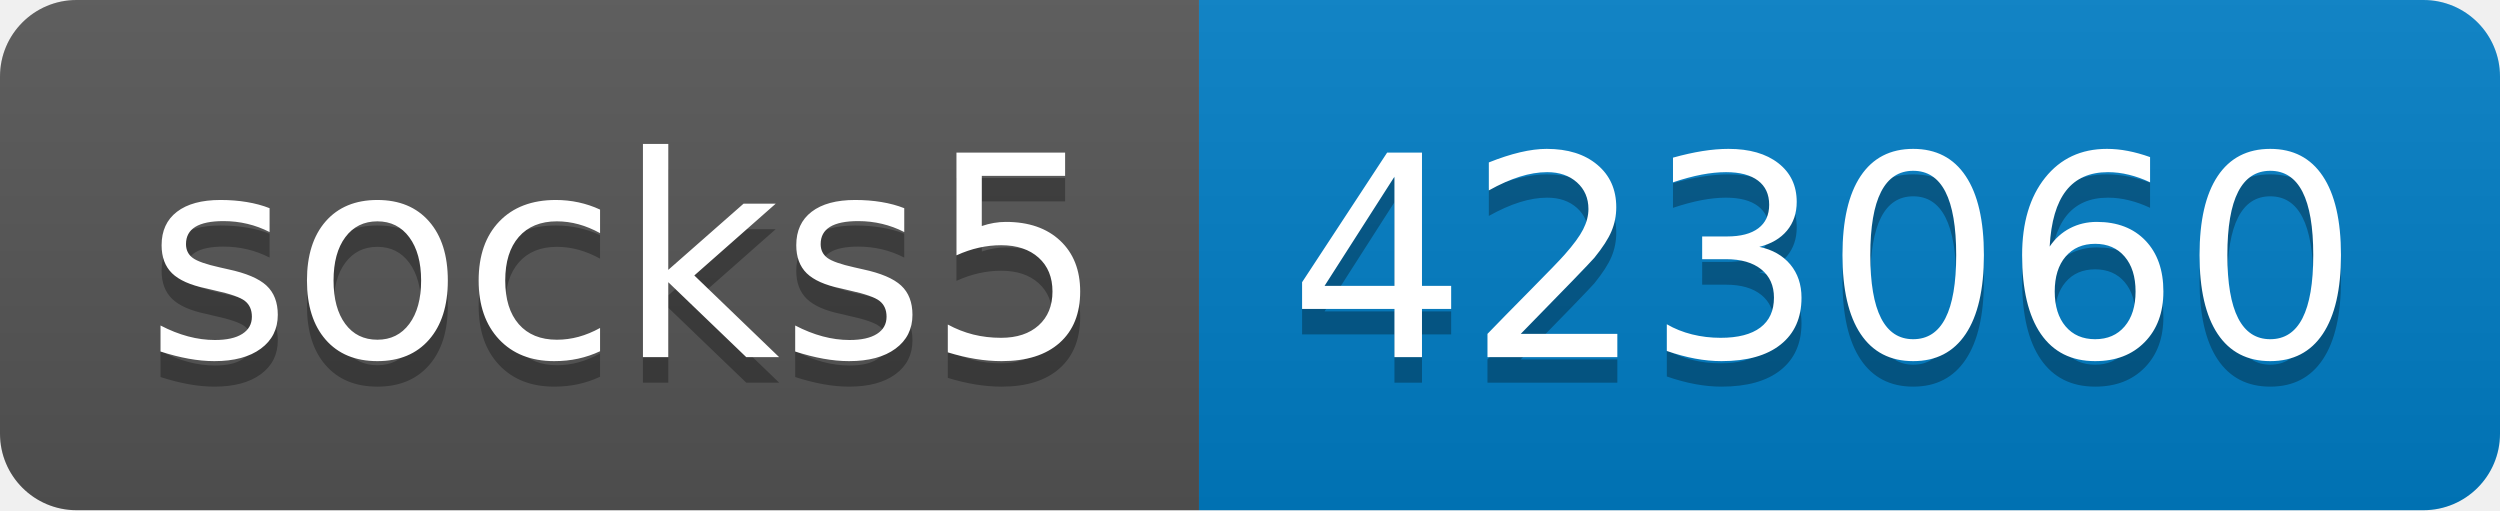
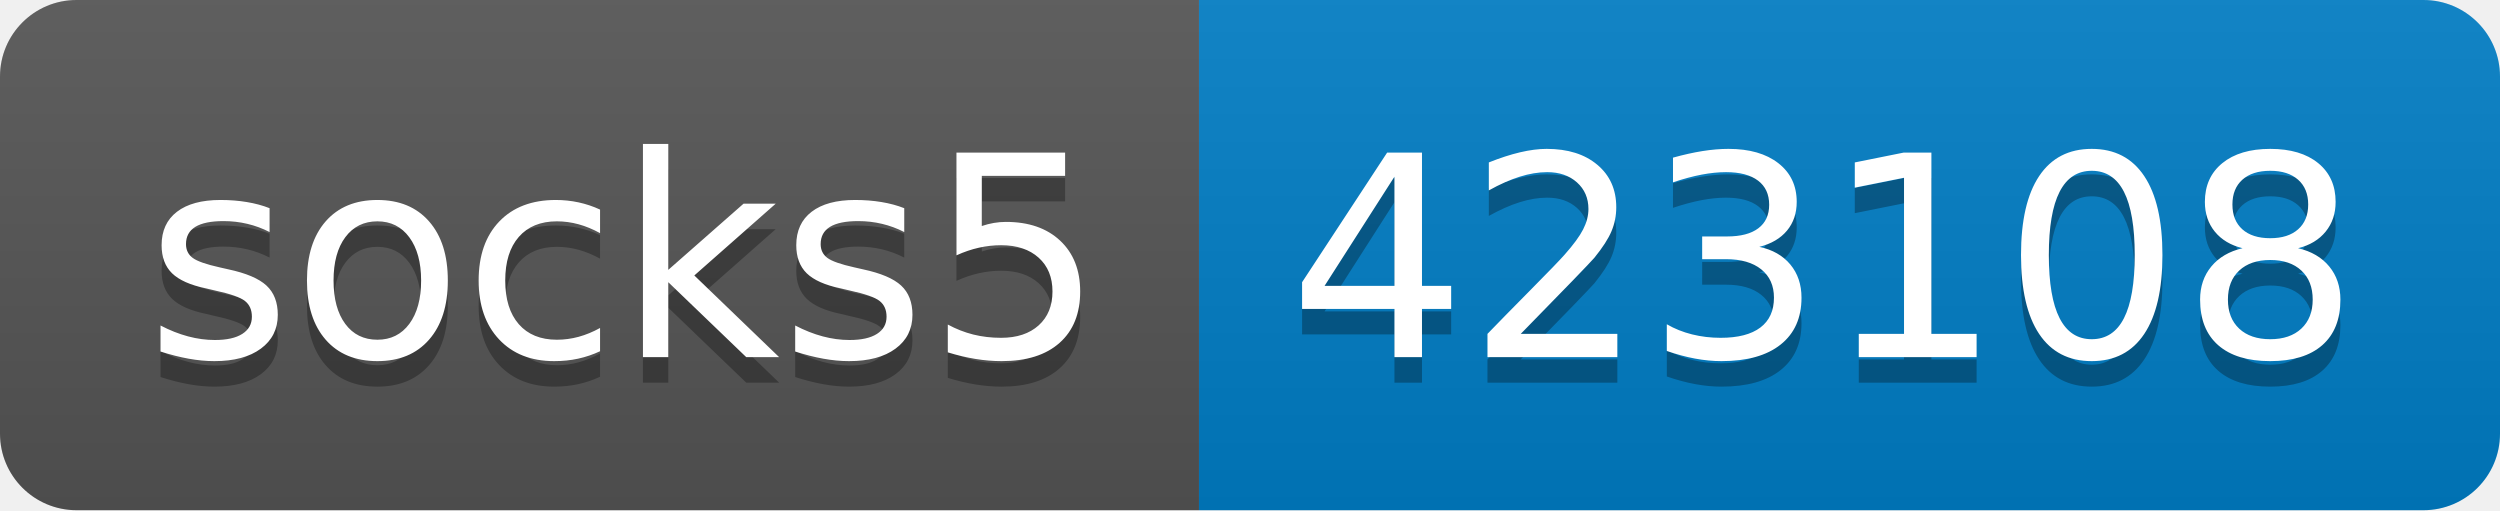
- <svg xmlns="http://www.w3.org/2000/svg" width="98" height="20" role="img" aria-label="socks5: 423060">
+ <svg xmlns="http://www.w3.org/2000/svg" width="98" height="20" role="img" aria-label="socks5: 423108">
  <linearGradient id="s" x2="0" y2="100%">
    <stop offset="0" stop-color="#bbb" stop-opacity=".1" />
    <stop offset="1" stop-opacity=".1" />
  </linearGradient>
  <clipPath id="r">
    <rect width="98" height="20" rx="3" fill="#fff" />
  </clipPath>
  <g clip-path="url(#r)">
    <rect width="47" height="20" fill="#555" />
    <rect x="47" width="51" height="20" fill="#007ec6" />
    <rect width="98" height="20" fill="url(#s)" />
  </g>
  <g fill="#fff" text-anchor="middle" font-family="Verdana,Geneva,DejaVu Sans,sans-serif" text-rendering="geometricPrecision" font-size="110">
    <text aria-hidden="true" x="245" y="150" fill="#010101" fill-opacity=".3" transform="scale(.1)" textLength="370">socks5</text>
    <text x="245" y="140" transform="scale(.1)" fill="#fff" textLength="370">socks5</text>
-     <text aria-hidden="true" x="715" y="150" fill="#010101" fill-opacity=".3" transform="scale(.1)" textLength="410">423060</text>
-     <text x="715" y="140" transform="scale(.1)" fill="#fff" textLength="410">423060</text>
+     <text aria-hidden="true" x="715" y="150" fill="#010101" fill-opacity=".3" transform="scale(.1)" textLength="410">423108</text>
+     <text x="715" y="140" transform="scale(.1)" fill="#fff" textLength="410">423108</text>
  </g>
</svg>
